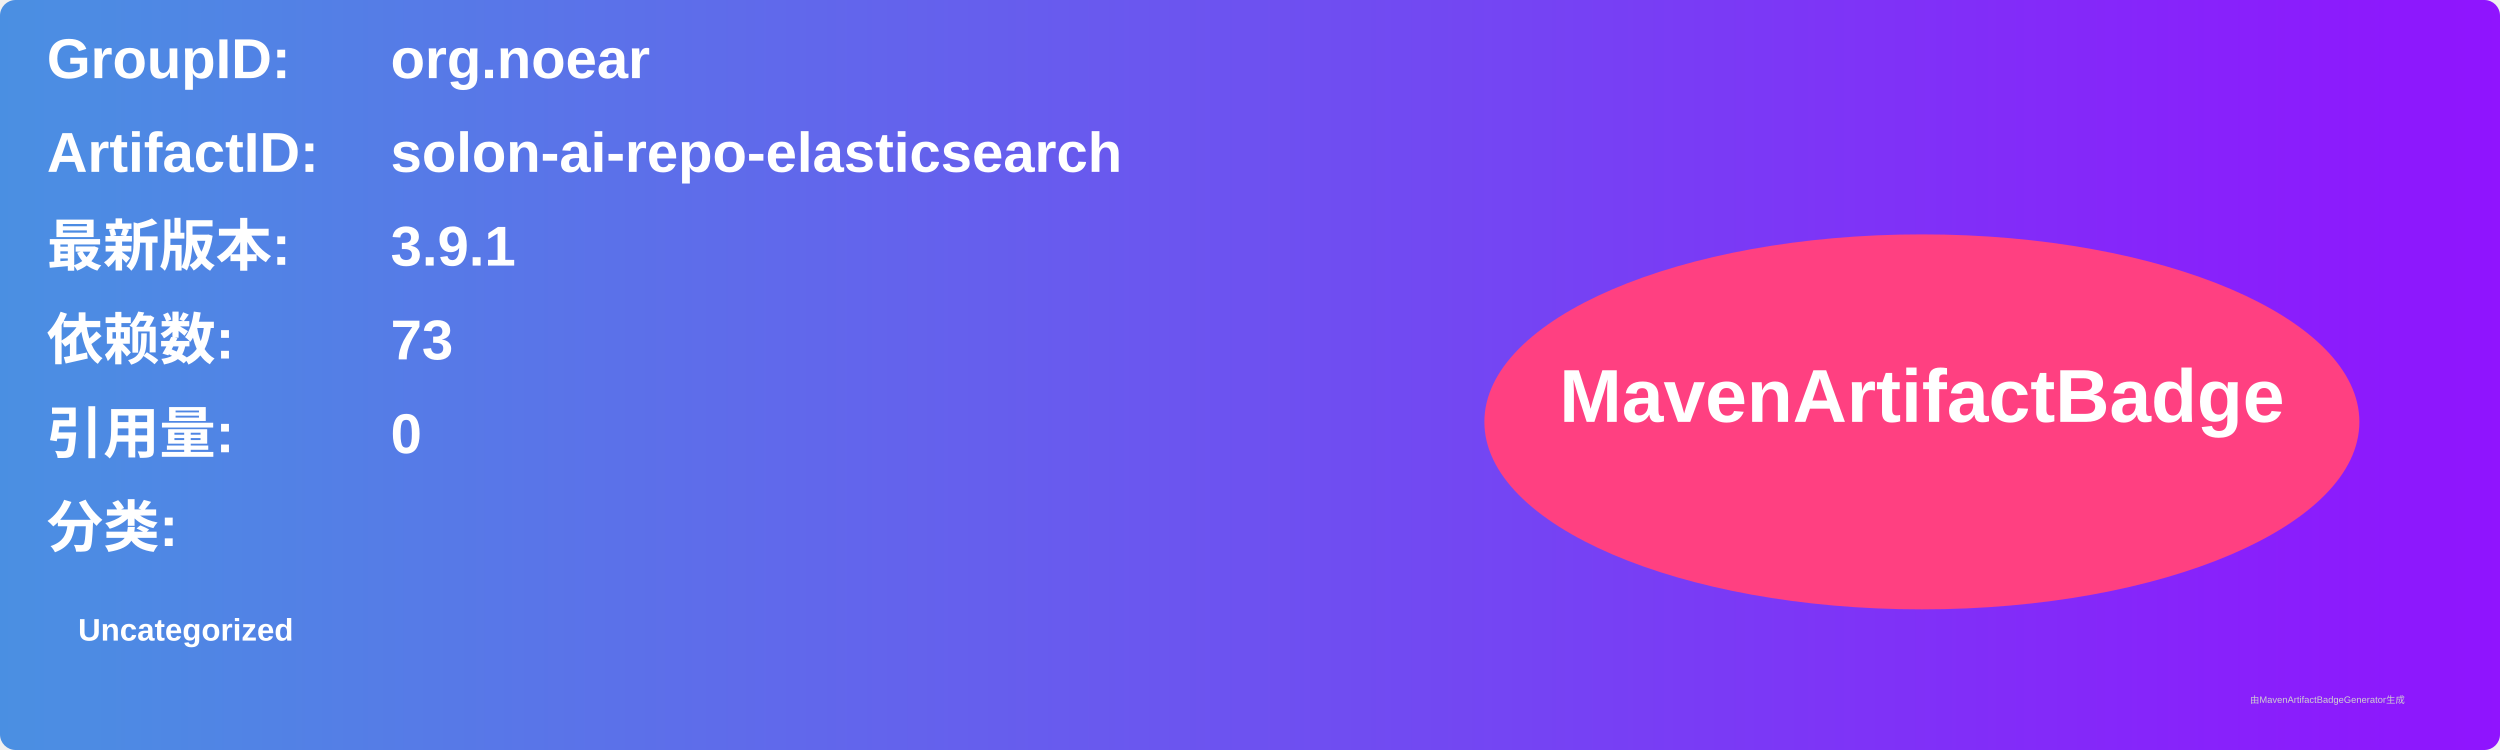
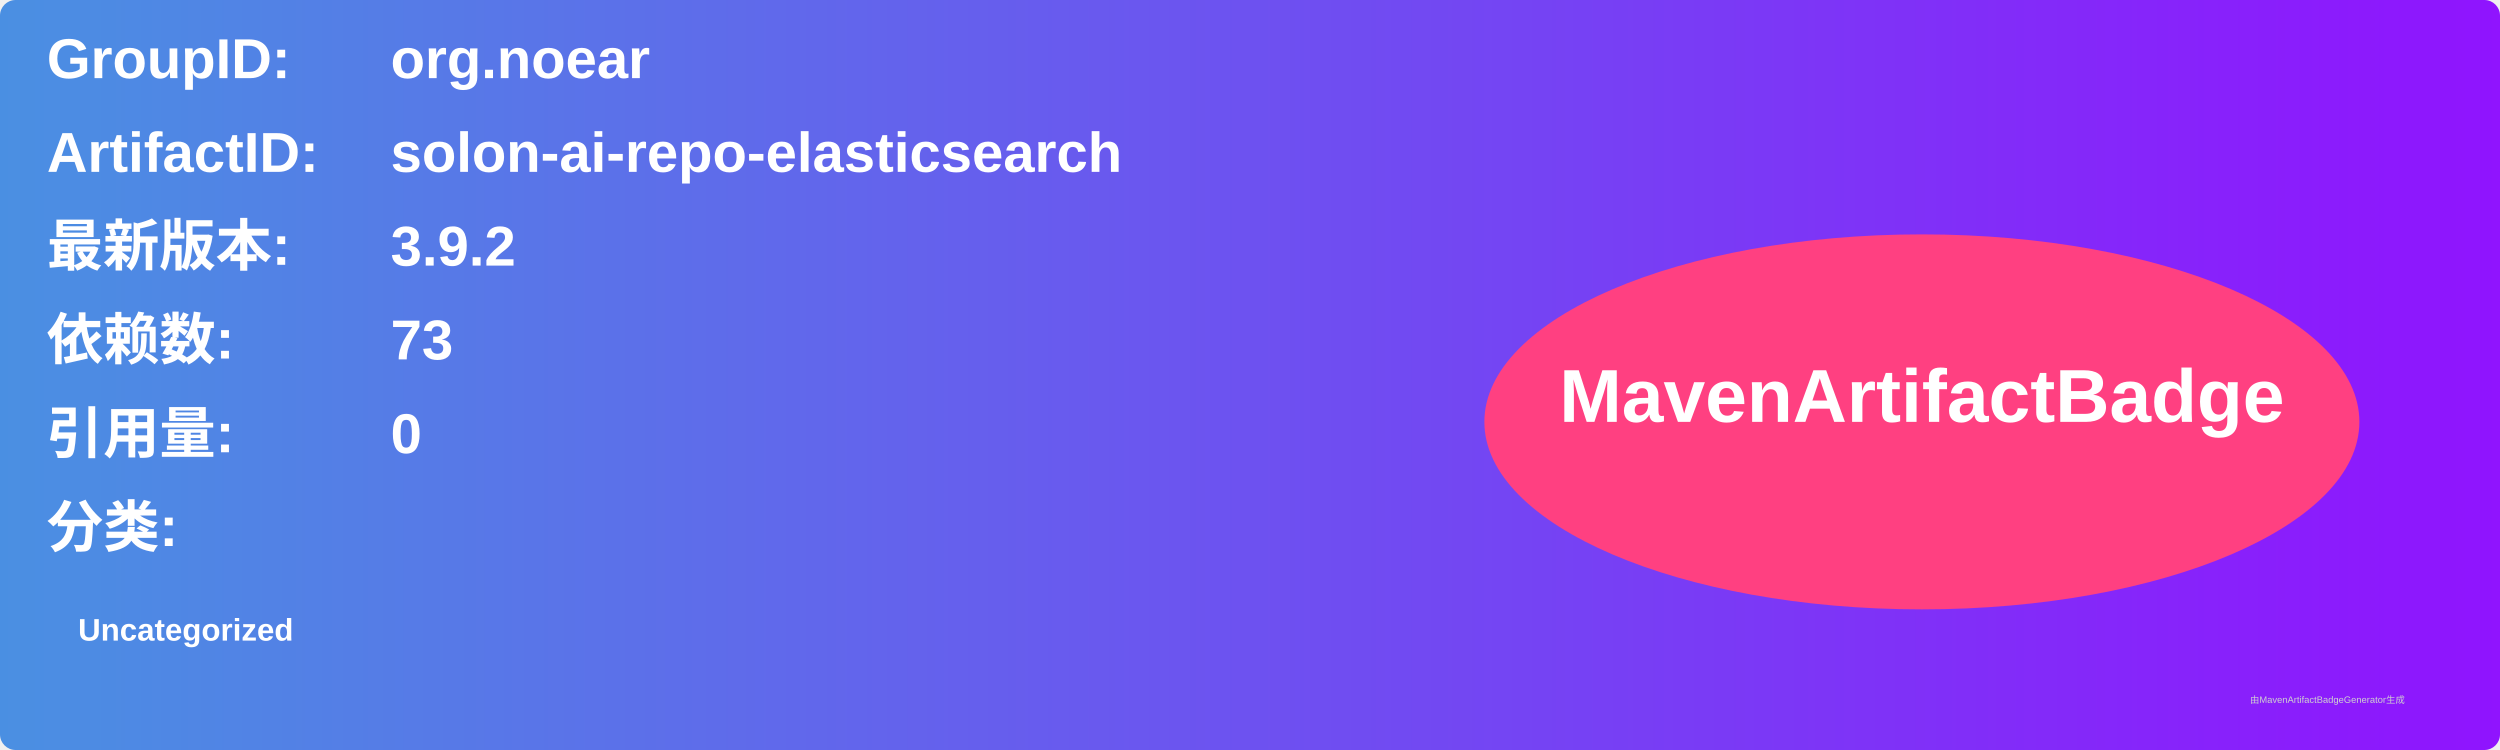
<svg xmlns="http://www.w3.org/2000/svg" width="800" height="240" viewBox="0 0 800 240">
  <linearGradient id="grad" x1="0%" y1="0%" x2="100%" y2="0%">
    <stop offset="0%" stop-color="#4a90e2" />
    <stop offset="100%" stop-color="#9013fe" />
  </linearGradient>
  <rect width="100%" height="100%" rx="5" ry="5" fill="url(#grad)" />
  <g transform="translate(15, 15)">
    <text x="0" y="10" font-family="Arial" font-size="18" fill="white" font-weight="bold" width="260">GroupID:</text>
    <text x="110" y="10" font-family="Arial" font-size="18" fill="white" font-weight="bold" width="460">org.noear</text>
    <text x="0" y="40" font-family="Arial" font-size="18" fill="white" font-weight="bold" width="260">ArtifactID:</text>
    <text x="110" y="40" font-family="Arial" font-size="18" fill="white" font-weight="bold" width="460">solon-ai-repo-elasticsearch</text>
    <text x="0" y="70" font-family="Arial" font-size="18" fill="white" font-weight="bold">最新版本:</text>
    <text x="110" y="70" font-family="Arial" font-size="18" fill="white" font-weight="bold">
-       <tspan font-weight="bold">3.9.1</tspan>
+       <tspan font-weight="bold">3.9.2</tspan>
    </text>
    <text x="0" y="100" font-family="Arial" font-size="18" fill="white" font-weight="bold">依赖数: </text>
    <text x="110" y="100" font-family="Arial" font-size="18" fill="white">
      <tspan font-weight="bold">73</tspan>
    </text>
    <text x="0" y="130" font-family="Arial" font-size="18" fill="white" font-weight="bold">引用量: </text>
    <text x="110" y="130" font-family="Arial" font-size="18" fill="white">
      <tspan font-weight="bold">0</tspan>
    </text>
    <text x="0" y="160" font-family="Arial" font-size="18" fill="white" font-weight="bold">分类:</text>
    <text x="10" y="190" font-family="Arial" font-size="10" fill="white">
      <tspan font-weight="bold">Uncategorized</tspan>
    </text>
    <ellipse cx="600" cy="120" rx="140" ry="60" fill="#ff4081" />
    <text x="600" y="120" text-anchor="middle" font-family="Arial" font-size="24" fill="white" font-weight="bold">MavenArtifactBadge</text>
  </g>
  <text x="720" y="225" font-family="Arial" font-size="3" fill="#d0d0d0">由MavenArtifactBadgeGenerator生成</text>
</svg>
